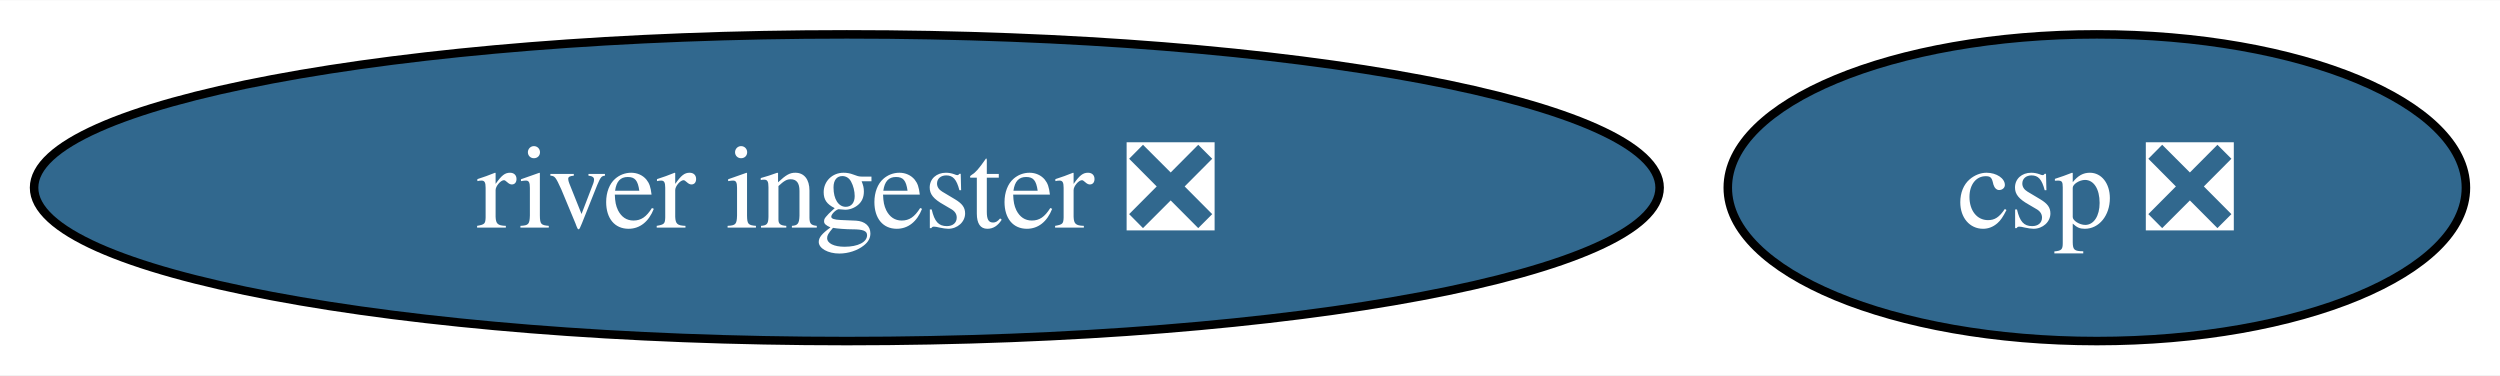
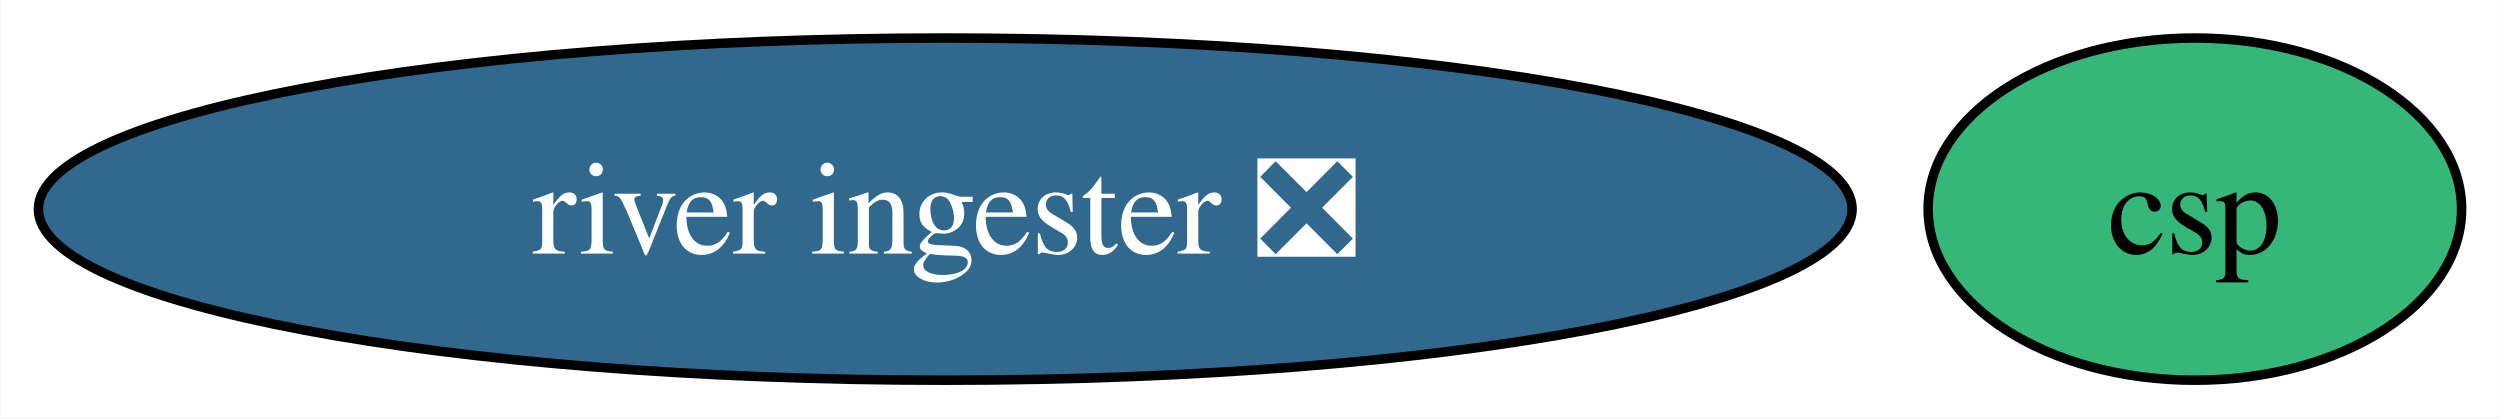
- <svg xmlns="http://www.w3.org/2000/svg" xmlns:xlink="http://www.w3.org/1999/xlink" width="293pt" height="44pt" viewBox="0.00 0.00 293.44 44.00">
+ <svg xmlns="http://www.w3.org/2000/svg" xmlns:xlink="http://www.w3.org/1999/xlink" width="263pt" height="44pt" viewBox="0.00 0.00 262.92 44.00">
  <g id="graph0" class="graph" transform="scale(1 1) rotate(0) translate(4 40)">
-     <polygon fill="white" stroke="none" points="-4,4 -4,-40 289.44,-40 289.44,4 -4,4" />
+     <polygon fill="white" stroke="none" points="-4,4 -4,-40 258.92,-40 258.92,4 -4,4" />
    <g id="node1" class="node">
      <g id="a_node1">
        <a xlink:href="https://github.com/conda-forge/river-ingester-feedstock/pull/30" xlink:title="river ingester ❎">
          <ellipse fill="#31688e" stroke="black" cx="95.4" cy="-18" rx="95.4" ry="18" />
          <text text-anchor="middle" x="95.4" y="-13.32" font-family="Times,serif" font-size="14.00" fill="white">river ingester ❎</text>
        </a>
      </g>
    </g>
    <g id="node2" class="node">
      <g id="a_node2">
-         <a xlink:href="https://github.com/conda-forge/csp-feedstock/pull/46" xlink:title="csp ❎">
-           <ellipse fill="#31688e" stroke="black" cx="242.12" cy="-18" rx="43.32" ry="18" />
-           <text text-anchor="middle" x="242.12" y="-13.32" font-family="Times,serif" font-size="14.00" fill="white">csp ❎</text>
+         <a xlink:href="https://github.com/conda-forge/csp-feedstock" xlink:title="csp">
+           <ellipse fill="#35b779" stroke="black" cx="226.86" cy="-18" rx="28.06" ry="18" />
+           <text text-anchor="middle" x="226.86" y="-13.32" font-family="Times,serif" font-size="14.00">csp</text>
        </a>
      </g>
    </g>
  </g>
</svg>
